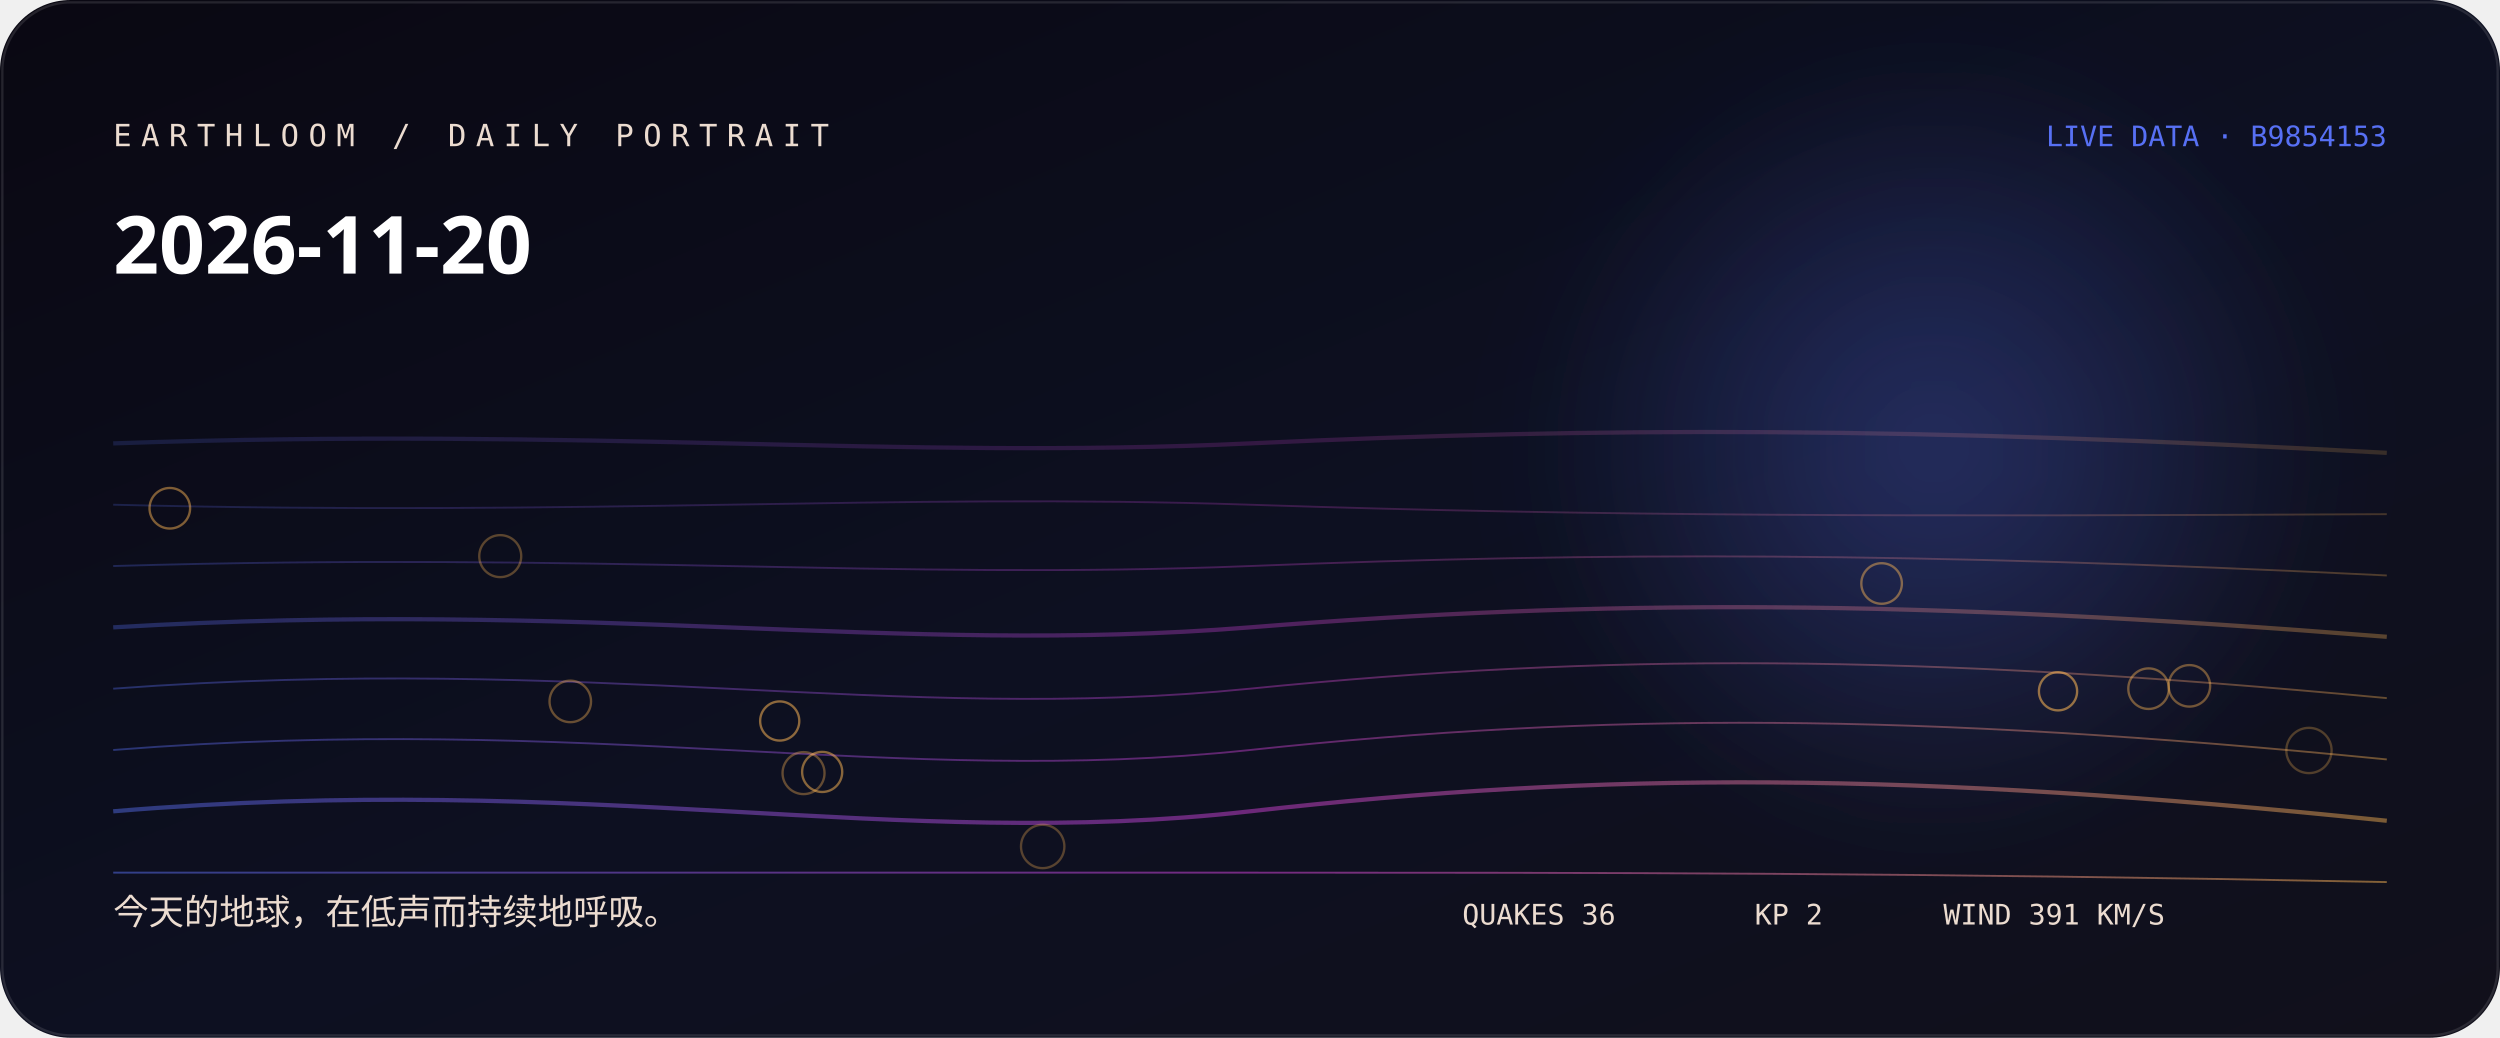
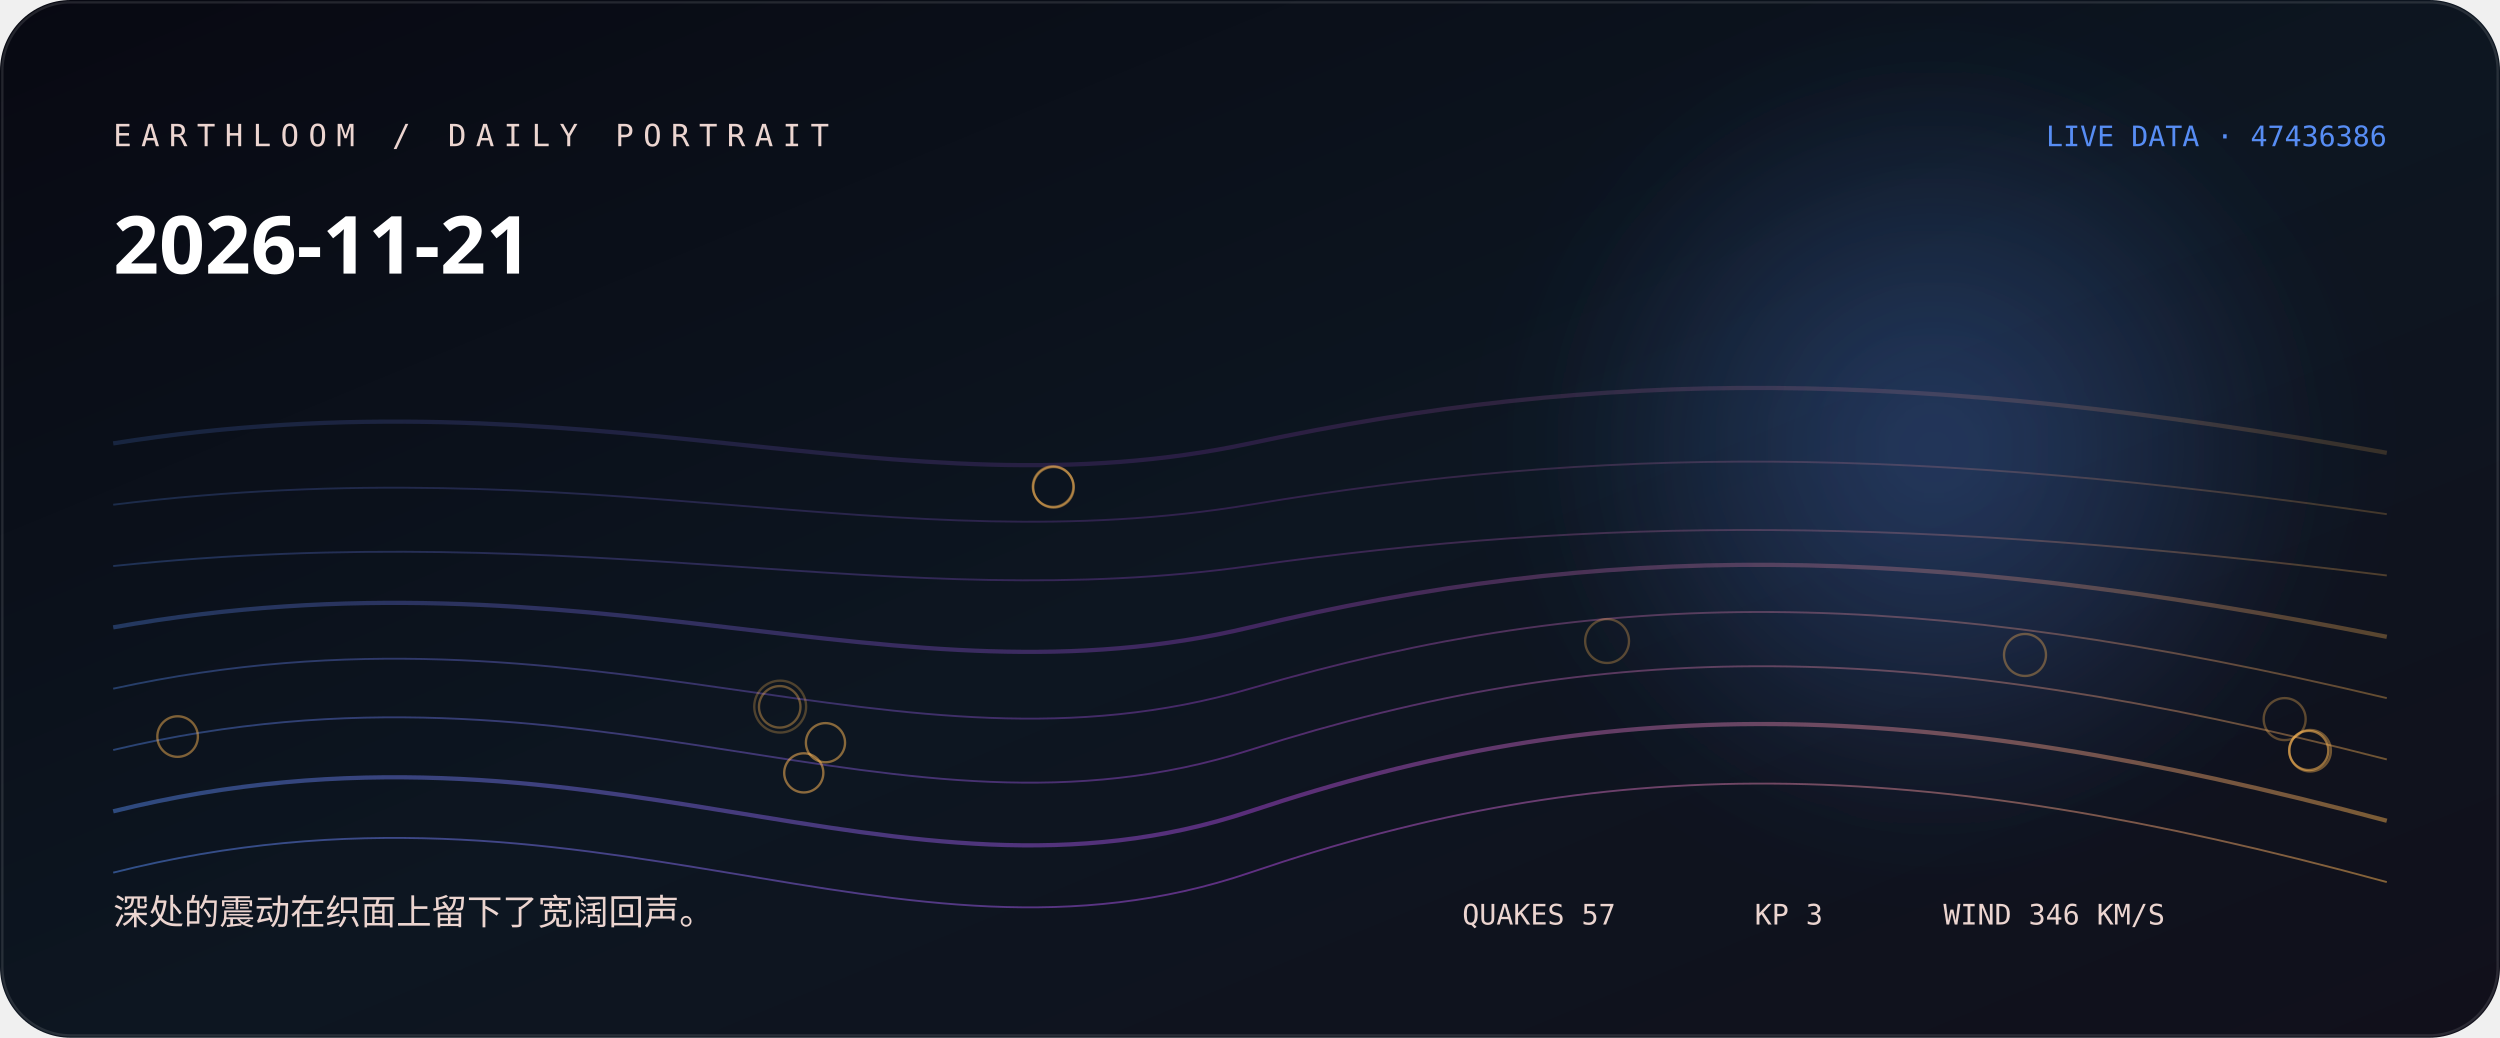
<svg xmlns="http://www.w3.org/2000/svg" width="1060" height="440" viewBox="0 0 1060 440" role="img" aria-labelledby="title desc">
  <defs>
    <linearGradient id="bg" x1="0" y1="0" x2="1" y2="1">
-       <stop stop-color="hsl(253 38% 5%)" />
-       <stop offset="0.52" stop-color="hsl(231 44% 9%)" />
+       <stop stop-color="hsl(236 38% 5%)" />
+       <stop offset="0.52" stop-color="hsl(214 44% 9%)" />
      <stop offset="1" stop-color="#11101b" />
    </linearGradient>
    <linearGradient id="thread">
-       <stop stop-color="hsl(230.556 88% 65%)" />
-       <stop offset="0.5" stop-color="hsl(297 76% 58.667%)" />
+       <stop stop-color="hsl(219.333 88% 65%)" />
+       <stop offset="0.5" stop-color="hsl(280 76% 60%)" />
      <stop offset="1" stop-color="hsl(35.013 96% 66%)" />
    </linearGradient>
    <radialGradient id="halo">
-       <stop stop-color="hsl(230.556 88% 65%)" stop-opacity=".32" />
-       <stop offset="1" stop-color="hsl(230.556 88% 65%)" stop-opacity="0" />
+       <stop stop-color="hsl(219.333 88% 65%)" stop-opacity=".32" />
+       <stop offset="1" stop-color="hsl(219.333 88% 65%)" stop-opacity="0" />
    </radialGradient>
    <filter id="soft">
      <feGaussianBlur stdDeviation="24" />
    </filter>
  </defs>
  <rect width="1060" height="440" rx="30" fill="url(#bg)" />
  <circle cx="820" cy="190" r="170" fill="url(#halo)" filter="url(#soft)" />
-   <path d="M48 188 C250 181, 380 195, 530 188 S810 181, 1012 192" fill="none" stroke="url(#thread)" stroke-width="1.8" opacity="0.18" />
-   <path d="M48 214 C250 219, 380 209, 530 214 S810 219, 1012 218" fill="none" stroke="url(#thread)" stroke-width="0.8" opacity="0.225" />
-   <path d="M48 240 C250 234, 380 246, 530 240 S810 234, 1012 244" fill="none" stroke="url(#thread)" stroke-width="0.8" opacity="0.27" />
-   <path d="M48 266 C250 254, 380 278, 530 266 S810 254, 1012 270" fill="none" stroke="url(#thread)" stroke-width="1.8" opacity="0.315" />
-   <path d="M48 292 C250 277, 380 307, 530 292 S810 277, 1012 296" fill="none" stroke="url(#thread)" stroke-width="0.8" opacity="0.36" />
-   <path d="M48 318 C250 302, 380 334, 530 318 S810 302, 1012 322" fill="none" stroke="url(#thread)" stroke-width="0.8" opacity="0.405" />
-   <path d="M48 344 C250 327, 380 361, 530 344 S810 327, 1012 348" fill="none" stroke="url(#thread)" stroke-width="1.8" opacity="0.45" />
-   <path d="M48 370 C250 370, 380 370, 530 370 S810 370, 1012 374" fill="none" stroke="url(#thread)" stroke-width="0.8" opacity="0.495" />
-   <circle cx="979" cy="318.2" r="9.6" fill="none" stroke="hsl(35.013 96% 66%)" stroke-opacity="0.28" />
-   <circle cx="442.1" cy="358.9" r="9.2" fill="none" stroke="hsl(35.013 96% 66%)" stroke-opacity="0.31" />
-   <circle cx="212.1" cy="235.8" r="8.9" fill="none" stroke="hsl(35.013 96% 66%)" stroke-opacity="0.33" />
-   <circle cx="340.7" cy="327.8" r="8.9" fill="none" stroke="hsl(35.013 96% 66%)" stroke-opacity="0.36" />
-   <circle cx="241.8" cy="297.4" r="8.8" fill="none" stroke="hsl(35.013 96% 66%)" stroke-opacity="0.38" />
-   <circle cx="928.3" cy="290.8" r="8.8" fill="none" stroke="hsl(35.013 96% 66%)" stroke-opacity="0.41" />
-   <circle cx="911" cy="292" r="8.6" fill="none" stroke="hsl(35.013 96% 66%)" stroke-opacity="0.43" />
-   <circle cx="797.8" cy="247.4" r="8.6" fill="none" stroke="hsl(35.013 96% 66%)" stroke-opacity="0.46" />
-   <circle cx="72" cy="215.5" r="8.6" fill="none" stroke="hsl(35.013 96% 66%)" stroke-opacity="0.48" />
-   <circle cx="348.6" cy="327.3" r="8.5" fill="none" stroke="hsl(35.013 96% 66%)" stroke-opacity="0.51" />
-   <circle cx="330.6" cy="305.7" r="8.3" fill="none" stroke="hsl(35.013 96% 66%)" stroke-opacity="0.53" />
-   <circle cx="872.6" cy="293.1" r="8.1" fill="none" stroke="hsl(35.013 96% 66%)" stroke-opacity="0.56" />
-   <text x="48" y="62" fill="hsl(27 42% 87%)" font-family="ui-monospace, SFMono-Regular, Menlo, monospace" font-size="13" letter-spacing="4">EARTHLOOM / DAILY PORTRAIT</text>
-   <text x="48" y="116" fill="#fff" font-family="ui-sans-serif, system-ui, sans-serif" font-size="34" font-weight="620">2026-11-20</text>
-   <text x="48" y="392" fill="hsl(27 42% 87%)" font-family="ui-sans-serif, system-ui, sans-serif" font-size="15">今天的地球，在低声而持续地呼吸。</text>
-   <text x="1012" y="62" text-anchor="end" fill="hsl(230.556 88% 65%)" font-family="ui-monospace, SFMono-Regular, Menlo, monospace" font-size="12">LIVE DATA · B9854153</text>
-   <g fill="hsl(27 42% 87%)" font-family="ui-monospace, SFMono-Regular, Menlo, monospace" font-size="12">
-     <text x="620" y="392">QUAKES 36</text>
-     <text x="744" y="392">KP 2</text>
-     <text x="824" y="392">WIND 391 KM/S</text>
+   <path d="M48 188 C250 156, 380 220, 530 188 S810 156, 1012 192" fill="none" stroke="url(#thread)" stroke-width="1.8" opacity="0.18" />
+   <path d="M48 214 C250 189, 380 239, 530 214 S810 189, 1012 218" fill="none" stroke="url(#thread)" stroke-width="0.8" opacity="0.225" />
+   <path d="M48 240 C250 219, 380 261, 530 240 S810 219, 1012 244" fill="none" stroke="url(#thread)" stroke-width="0.8" opacity="0.27" />
+   <path d="M48 266 C250 230, 380 302, 530 266 S810 230, 1012 270" fill="none" stroke="url(#thread)" stroke-width="1.8" opacity="0.315" />
+   <path d="M48 292 C250 248, 380 336, 530 292 S810 248, 1012 296" fill="none" stroke="url(#thread)" stroke-width="0.8" opacity="0.36" />
+   <path d="M48 318 C250 270, 380 366, 530 318 S810 270, 1012 322" fill="none" stroke="url(#thread)" stroke-width="0.8" opacity="0.405" />
+   <path d="M48 344 C250 294, 380 394, 530 344 S810 294, 1012 348" fill="none" stroke="url(#thread)" stroke-width="1.8" opacity="0.45" />
+   <path d="M48 370 C250 319, 380 421, 530 370 S810 319, 1012 374" fill="none" stroke="url(#thread)" stroke-width="0.8" opacity="0.495" />
+   <circle cx="330.8" cy="299.6" r="11" fill="none" stroke="hsl(35.013 96% 66%)" stroke-opacity="0.28" />
+   <circle cx="681.4" cy="271.8" r="9.3" fill="none" stroke="hsl(35.013 96% 66%)" stroke-opacity="0.31" />
+   <circle cx="968.7" cy="304.9" r="8.9" fill="none" stroke="hsl(35.013 96% 66%)" stroke-opacity="0.33" />
+   <circle cx="858.6" cy="277.7" r="8.9" fill="none" stroke="hsl(35.013 96% 66%)" stroke-opacity="0.36" />
+   <circle cx="330.6" cy="299.7" r="8.8" fill="none" stroke="hsl(35.013 96% 66%)" stroke-opacity="0.38" />
+   <circle cx="979.5" cy="318.3" r="8.8" fill="none" stroke="hsl(35.013 96% 66%)" stroke-opacity="0.41" />
+   <circle cx="446.5" cy="206.3" r="8.6" fill="none" stroke="hsl(35.013 96% 66%)" stroke-opacity="0.43" />
+   <circle cx="446.7" cy="206.6" r="8.6" fill="none" stroke="hsl(35.013 96% 66%)" stroke-opacity="0.46" />
+   <circle cx="75.3" cy="312.3" r="8.6" fill="none" stroke="hsl(35.013 96% 66%)" stroke-opacity="0.48" />
+   <circle cx="350" cy="314.9" r="8.3" fill="none" stroke="hsl(35.013 96% 66%)" stroke-opacity="0.51" />
+   <circle cx="340.8" cy="327.7" r="8.3" fill="none" stroke="hsl(35.013 96% 66%)" stroke-opacity="0.53" />
+   <circle cx="978.9" cy="318.2" r="8.3" fill="none" stroke="hsl(35.013 96% 66%)" stroke-opacity="0.56" />
+   <text x="48" y="62" fill="hsl(10 42% 87%)" font-family="ui-monospace, SFMono-Regular, Menlo, monospace" font-size="13" letter-spacing="4">EARTHLOOM / DAILY PORTRAIT</text>
+   <text x="48" y="116" fill="#fff" font-family="ui-sans-serif, system-ui, sans-serif" font-size="34" font-weight="620">2026-11-21</text>
+   <text x="48" y="392" fill="hsl(10 42% 87%)" font-family="ui-sans-serif, system-ui, sans-serif" font-size="15">深处的震动在织面上留下了宽阔回声。</text>
+   <text x="1012" y="62" text-anchor="end" fill="hsl(219.333 88% 65%)" font-family="ui-monospace, SFMono-Regular, Menlo, monospace" font-size="12">LIVE DATA · 47436386</text>
+   <g fill="hsl(10 42% 87%)" font-family="ui-monospace, SFMono-Regular, Menlo, monospace" font-size="12">
+     <text x="620" y="392">QUAKES 57</text>
+     <text x="744" y="392">KP 3</text>
+     <text x="824" y="392">WIND 346 KM/S</text>
  </g>
  <rect x="1" y="1" width="1058" height="438" rx="29" fill="none" stroke="#fff" stroke-opacity=".11" />
</svg>
